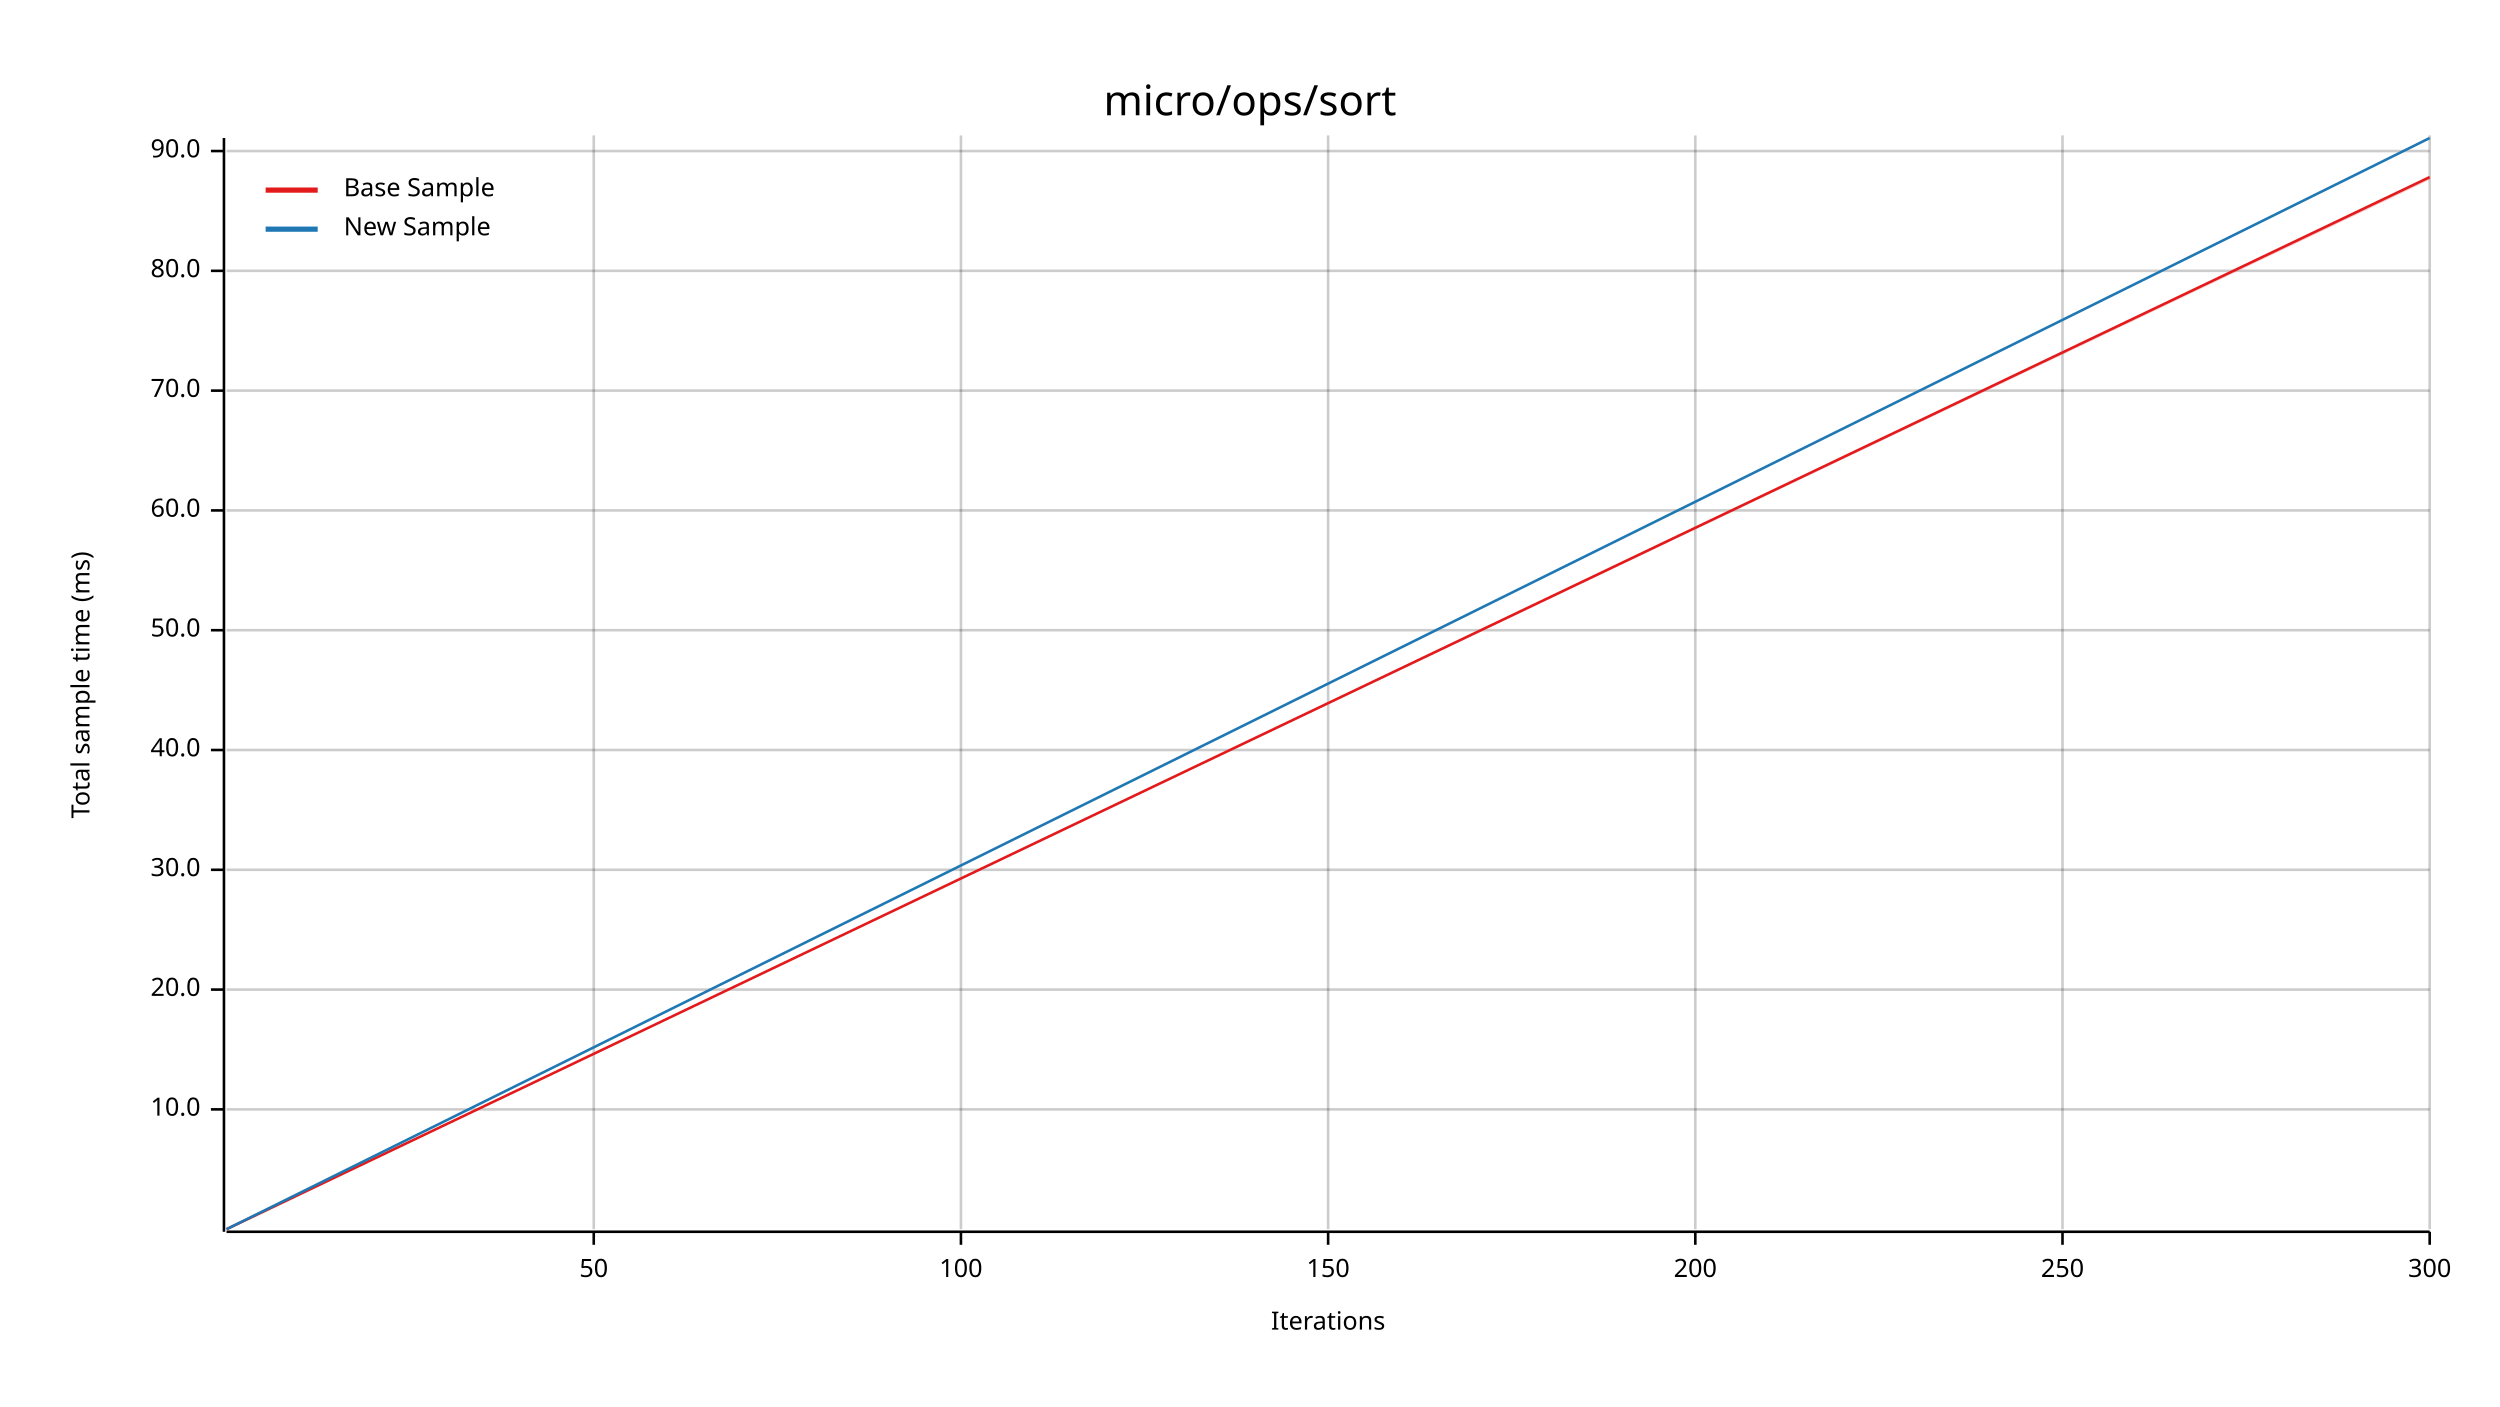
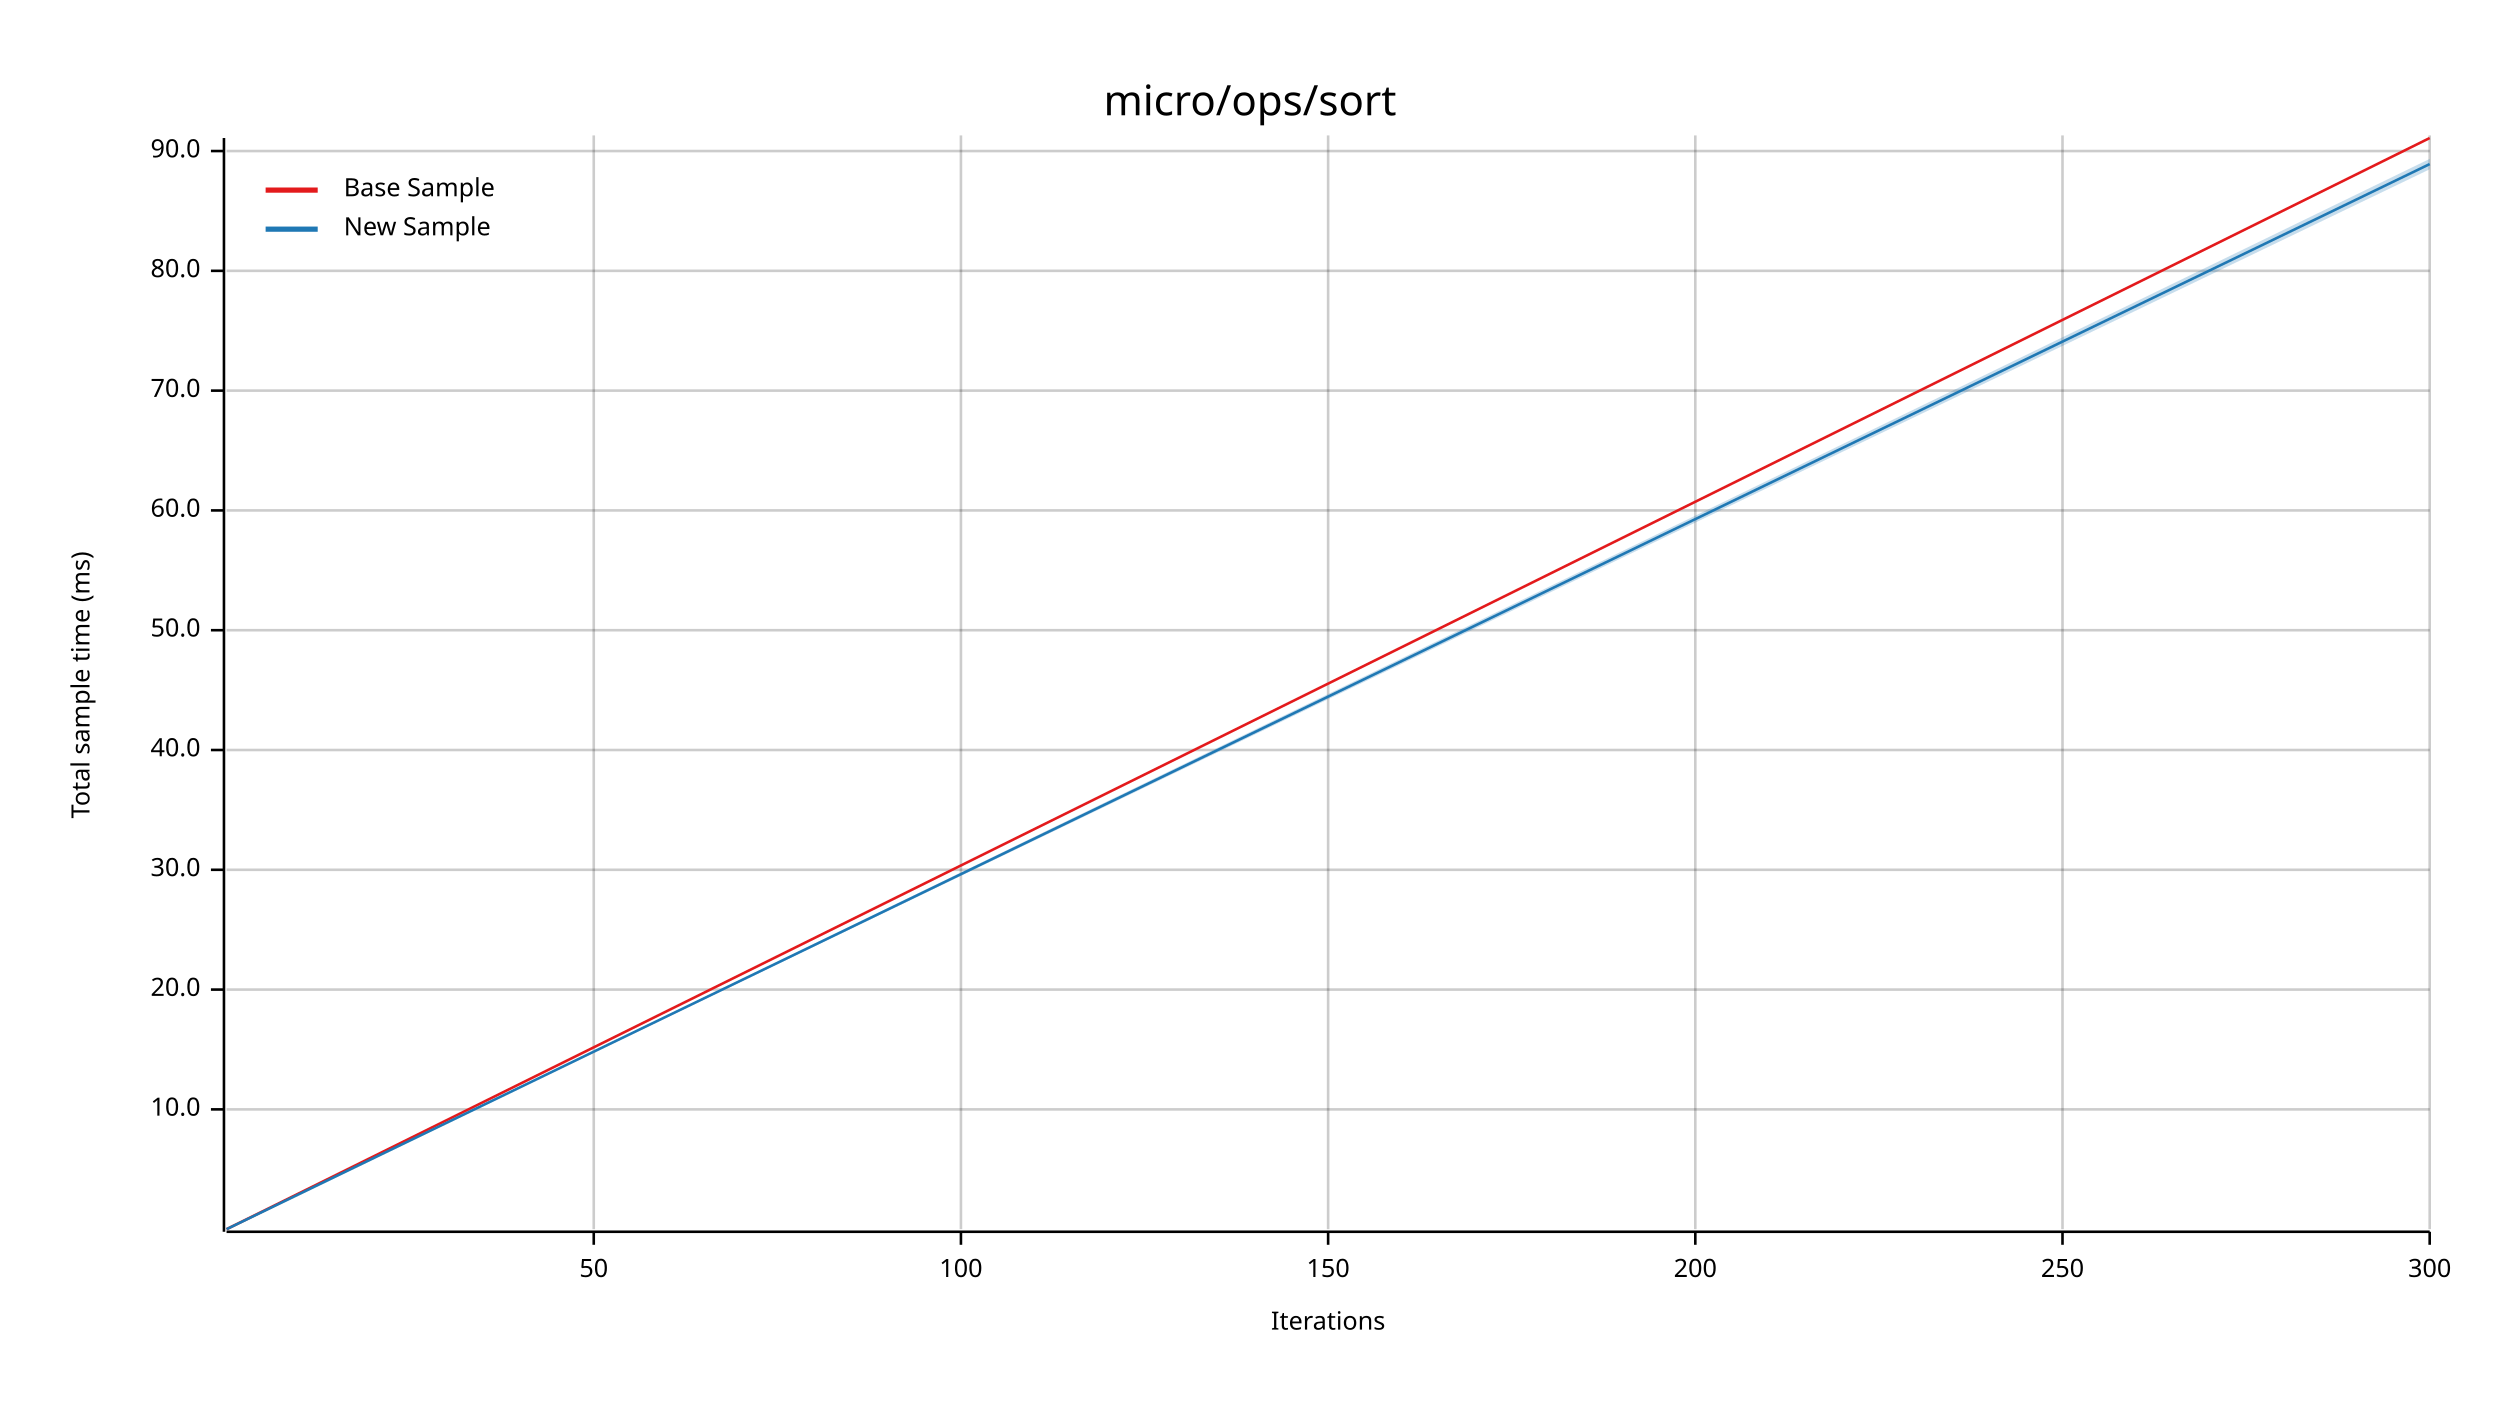
<svg xmlns="http://www.w3.org/2000/svg" width="960" height="540" viewBox="0 0 960 540">
  <text x="480" y="32" dy="0.76em" text-anchor="middle" font-family="sans-serif" font-size="16.129" opacity="1" fill="#000000">
micro/ops/sort
</text>
  <text x="27" y="263" dy="0.76em" text-anchor="middle" font-family="sans-serif" font-size="9.677" opacity="1" fill="#000000" transform="rotate(270, 27, 263)">
Total sample time (ms)
</text>
  <text x="510" y="513" dy="-0.5ex" text-anchor="middle" font-family="sans-serif" font-size="9.677" opacity="1" fill="#000000">
Iterations
</text>
  <line opacity="0.2" stroke="#000000" stroke-width="1" x1="228" y1="472" x2="228" y2="52" />
  <line opacity="0.2" stroke="#000000" stroke-width="1" x1="369" y1="472" x2="369" y2="52" />
  <line opacity="0.2" stroke="#000000" stroke-width="1" x1="510" y1="472" x2="510" y2="52" />
  <line opacity="0.2" stroke="#000000" stroke-width="1" x1="651" y1="472" x2="651" y2="52" />
  <line opacity="0.2" stroke="#000000" stroke-width="1" x1="792" y1="472" x2="792" y2="52" />
  <line opacity="0.2" stroke="#000000" stroke-width="1" x1="933" y1="472" x2="933" y2="52" />
  <line opacity="0.2" stroke="#000000" stroke-width="1" x1="87" y1="426" x2="933" y2="426" />
  <line opacity="0.2" stroke="#000000" stroke-width="1" x1="87" y1="380" x2="933" y2="380" />
  <line opacity="0.2" stroke="#000000" stroke-width="1" x1="87" y1="334" x2="933" y2="334" />
  <line opacity="0.2" stroke="#000000" stroke-width="1" x1="87" y1="288" x2="933" y2="288" />
  <line opacity="0.2" stroke="#000000" stroke-width="1" x1="87" y1="242" x2="933" y2="242" />
  <line opacity="0.2" stroke="#000000" stroke-width="1" x1="87" y1="196" x2="933" y2="196" />
  <line opacity="0.2" stroke="#000000" stroke-width="1" x1="87" y1="150" x2="933" y2="150" />
  <line opacity="0.2" stroke="#000000" stroke-width="1" x1="87" y1="104" x2="933" y2="104" />
  <line opacity="0.2" stroke="#000000" stroke-width="1" x1="87" y1="58" x2="933" y2="58" />
  <polyline fill="none" opacity="1" stroke="#000000" stroke-width="1" points="86,53 86,473 " />
  <text x="77" y="426" dy="0.5ex" text-anchor="end" font-family="sans-serif" font-size="9.677" opacity="1" fill="#000000">
10.0
</text>
  <polyline fill="none" opacity="1" stroke="#000000" stroke-width="1" points="81,426 86,426 " />
  <text x="77" y="380" dy="0.5ex" text-anchor="end" font-family="sans-serif" font-size="9.677" opacity="1" fill="#000000">
20.0
</text>
  <polyline fill="none" opacity="1" stroke="#000000" stroke-width="1" points="81,380 86,380 " />
  <text x="77" y="334" dy="0.5ex" text-anchor="end" font-family="sans-serif" font-size="9.677" opacity="1" fill="#000000">
30.0
</text>
  <polyline fill="none" opacity="1" stroke="#000000" stroke-width="1" points="81,334 86,334 " />
  <text x="77" y="288" dy="0.5ex" text-anchor="end" font-family="sans-serif" font-size="9.677" opacity="1" fill="#000000">
40.0
</text>
  <polyline fill="none" opacity="1" stroke="#000000" stroke-width="1" points="81,288 86,288 " />
  <text x="77" y="242" dy="0.5ex" text-anchor="end" font-family="sans-serif" font-size="9.677" opacity="1" fill="#000000">
50.0
</text>
  <polyline fill="none" opacity="1" stroke="#000000" stroke-width="1" points="81,242 86,242 " />
  <text x="77" y="196" dy="0.5ex" text-anchor="end" font-family="sans-serif" font-size="9.677" opacity="1" fill="#000000">
60.0
</text>
  <polyline fill="none" opacity="1" stroke="#000000" stroke-width="1" points="81,196 86,196 " />
  <text x="77" y="150" dy="0.5ex" text-anchor="end" font-family="sans-serif" font-size="9.677" opacity="1" fill="#000000">
70.0
</text>
  <polyline fill="none" opacity="1" stroke="#000000" stroke-width="1" points="81,150 86,150 " />
  <text x="77" y="104" dy="0.5ex" text-anchor="end" font-family="sans-serif" font-size="9.677" opacity="1" fill="#000000">
80.0
</text>
  <polyline fill="none" opacity="1" stroke="#000000" stroke-width="1" points="81,104 86,104 " />
  <text x="77" y="58" dy="0.5ex" text-anchor="end" font-family="sans-serif" font-size="9.677" opacity="1" fill="#000000">
90.0
</text>
  <polyline fill="none" opacity="1" stroke="#000000" stroke-width="1" points="81,58 86,58 " />
  <polyline fill="none" opacity="1" stroke="#000000" stroke-width="1" points="87,473 933,473 " />
  <text x="228" y="483" dy="0.76em" text-anchor="middle" font-family="sans-serif" font-size="9.677" opacity="1" fill="#000000">
50
</text>
  <polyline fill="none" opacity="1" stroke="#000000" stroke-width="1" points="228,473 228,478 " />
  <text x="369" y="483" dy="0.76em" text-anchor="middle" font-family="sans-serif" font-size="9.677" opacity="1" fill="#000000">
100
</text>
  <polyline fill="none" opacity="1" stroke="#000000" stroke-width="1" points="369,473 369,478 " />
  <text x="510" y="483" dy="0.76em" text-anchor="middle" font-family="sans-serif" font-size="9.677" opacity="1" fill="#000000">
150
</text>
  <polyline fill="none" opacity="1" stroke="#000000" stroke-width="1" points="510,473 510,478 " />
  <text x="651" y="483" dy="0.76em" text-anchor="middle" font-family="sans-serif" font-size="9.677" opacity="1" fill="#000000">
200
</text>
  <polyline fill="none" opacity="1" stroke="#000000" stroke-width="1" points="651,473 651,478 " />
  <text x="792" y="483" dy="0.76em" text-anchor="middle" font-family="sans-serif" font-size="9.677" opacity="1" fill="#000000">
250
</text>
  <polyline fill="none" opacity="1" stroke="#000000" stroke-width="1" points="792,473 792,478 " />
  <text x="933" y="483" dy="0.76em" text-anchor="middle" font-family="sans-serif" font-size="9.677" opacity="1" fill="#000000">
300
</text>
  <polyline fill="none" opacity="1" stroke="#000000" stroke-width="1" points="933,473 933,478 " />
-   <polyline fill="none" opacity="1" stroke="#E31A1C" stroke-width="1" points="87,472 933,68 " />
-   <polygon opacity="0.25" fill="#E31A1C" points="87,472 933,69 933,68 " />
-   <polyline fill="none" opacity="1" stroke="#1F78B4" stroke-width="1" points="87,472 933,53 " />
-   <polygon opacity="0.25" fill="#1F78B4" points="87,472 933,53 933,53 " />
+   <polyline fill="none" opacity="1" stroke="#E31A1C" stroke-width="1" points="87,472 933,53 " />
+   <polygon opacity="0.25" fill="#E31A1C" points="87,472 933,53 933,53 " />
+   <polyline fill="none" opacity="1" stroke="#1F78B4" stroke-width="1" points="87,472 933,63 " />
+   <polygon opacity="0.25" fill="#1F78B4" points="87,472 933,65 933,61 " />
  <text x="132" y="68" dy="0.76em" text-anchor="start" font-family="sans-serif" font-size="9.677" opacity="1" fill="#000000">
Base Sample
</text>
  <text x="132" y="83" dy="0.76em" text-anchor="start" font-family="sans-serif" font-size="9.677" opacity="1" fill="#000000">
New Sample
</text>
  <polyline fill="none" opacity="1" stroke="#E31A1C" stroke-width="2" points="102,73 122,73 " />
  <polyline fill="none" opacity="1" stroke="#1F78B4" stroke-width="2" points="102,88 122,88 " />
</svg>
